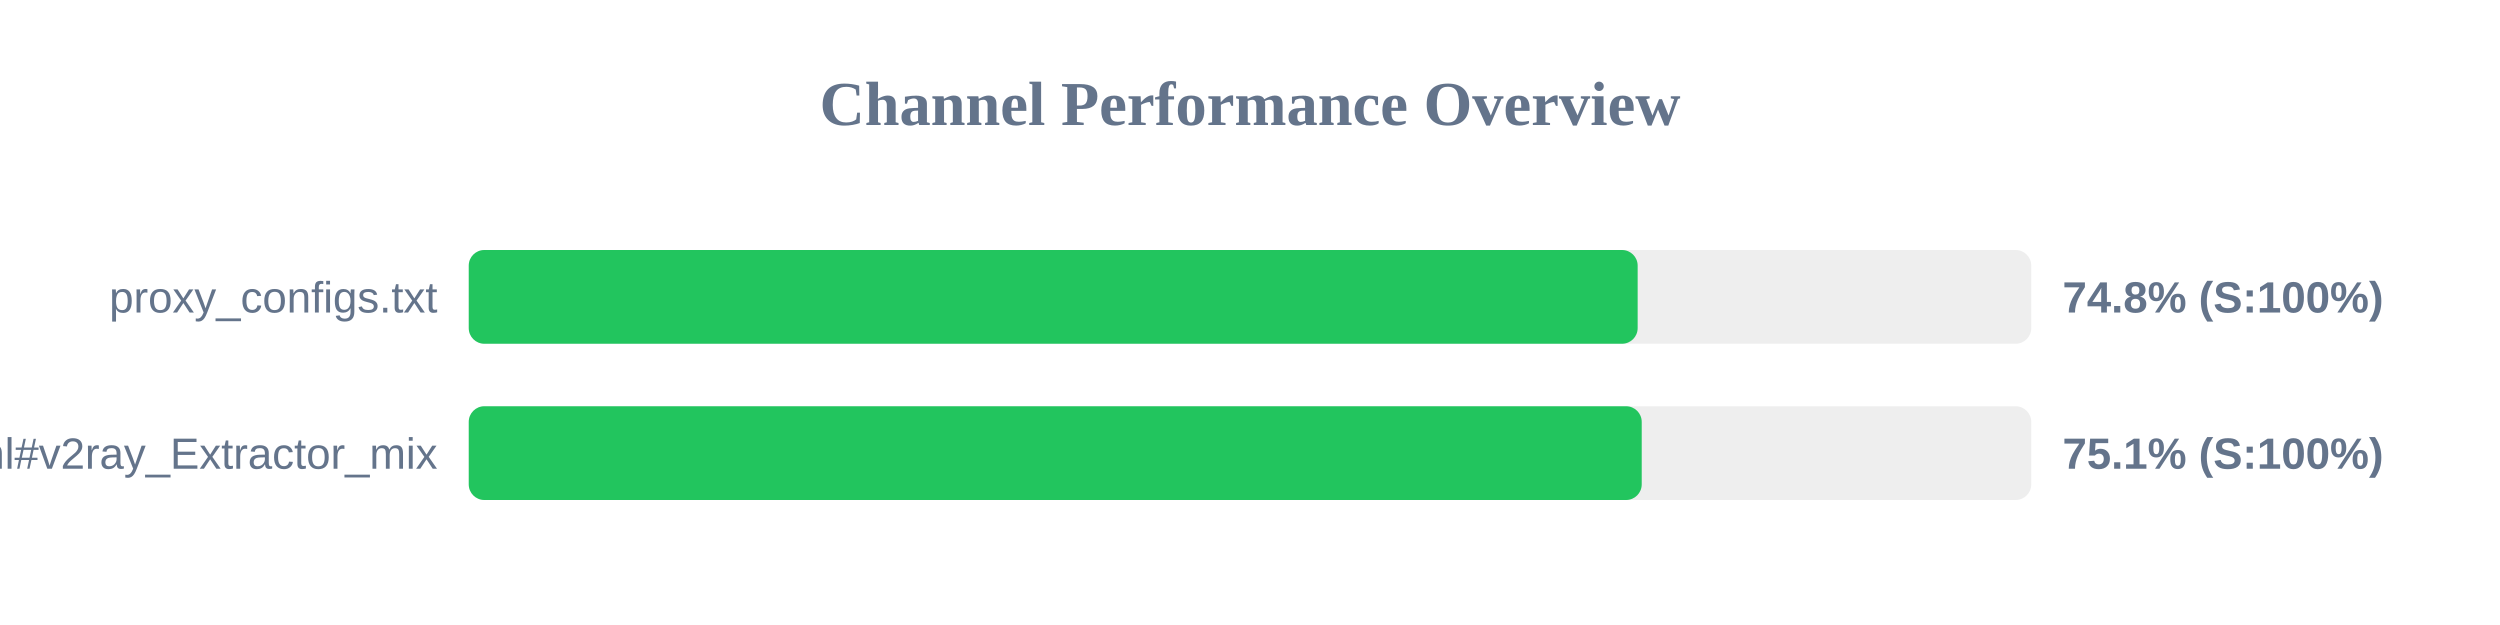
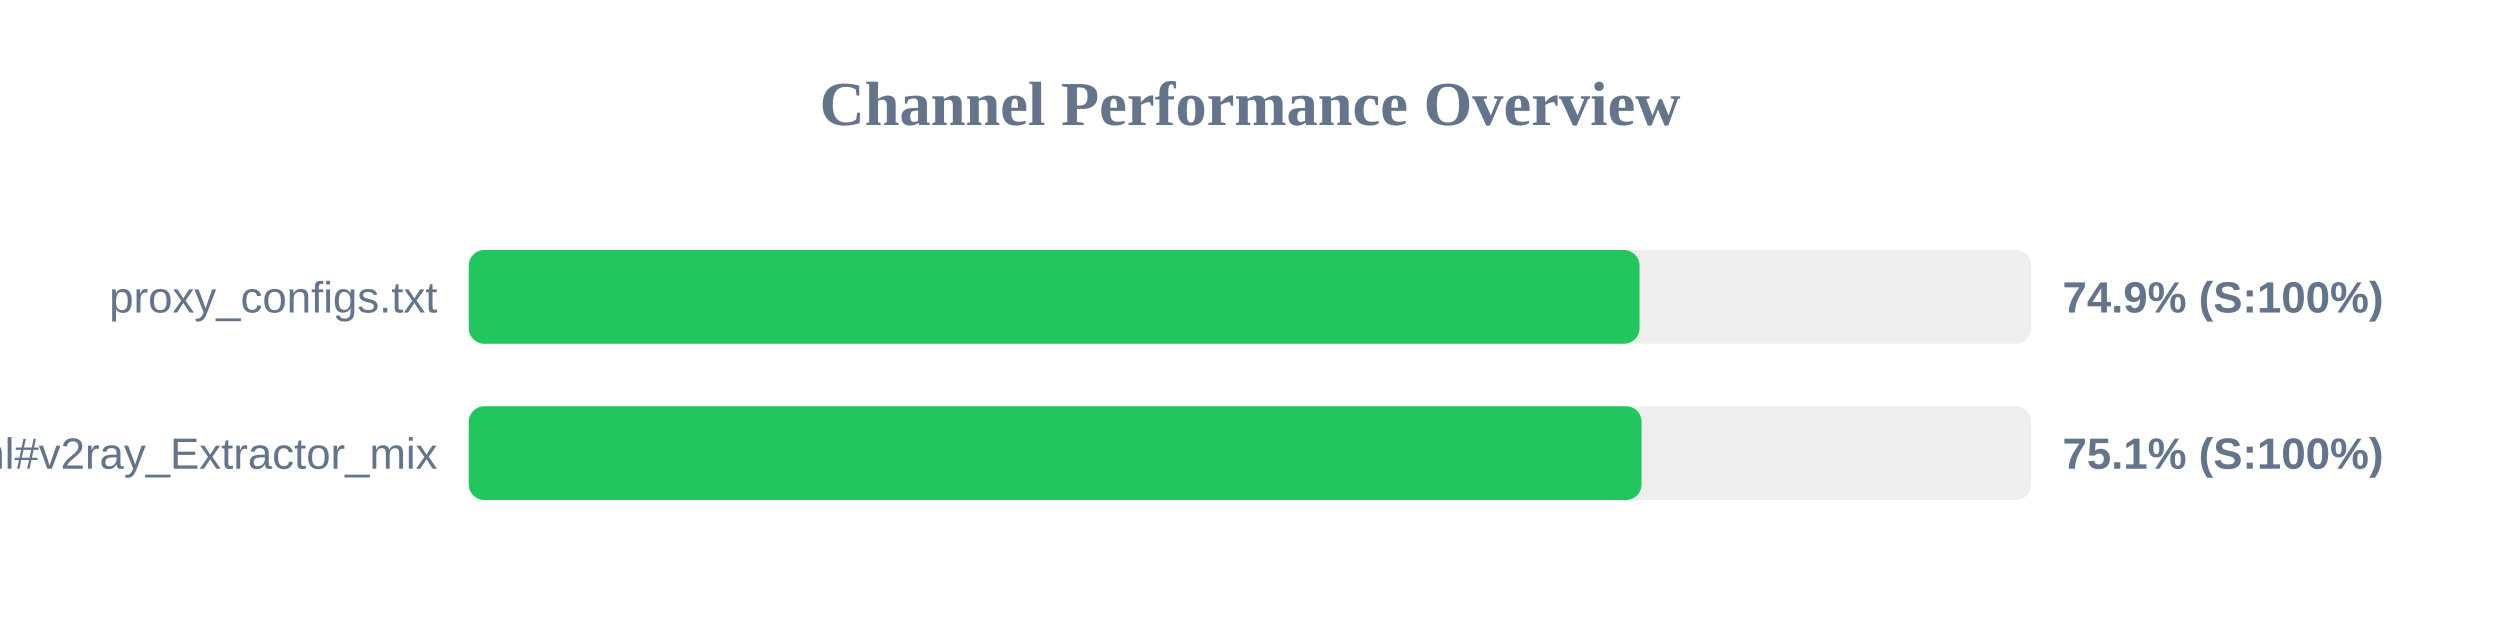
<svg xmlns="http://www.w3.org/2000/svg" width="800" height="200" version="1.1">
  <style>
        .row { font: 14px Arial; fill: #64748b; }
        .score { font: bold 14px Arial; fill: #64748b; }
    </style>
  <text x="400" y="40" text-anchor="middle" font-size="20px" font-weight="bold" fill="#64748b">Channel Performance Overview</text>
  <rect x="150" y="80" width="500" height="30" fill="#eee" rx="5" />
-   <rect x="150" y="80" width="374.05" height="30" fill="#22c55e" rx="5" />
+   <rect x="150" y="80" width="374.65" height="30" fill="#22c55e" rx="5" />
  <text x="140" y="100" text-anchor="end" class="row">proxy_configs.txt</text>
-   <text x="660" y="100" text-anchor="start" class="score">74.8% (S:100%)</text>
+   <text x="660" y="100" text-anchor="start" class="score">74.9% (S:100%)</text>
  <rect x="150" y="130" width="500" height="30" fill="#eee" rx="5" />
-   <rect x="150" y="130" width="375.35" height="30" fill="#22c55e" rx="5" />
+   <rect x="150" y="130" width="375.3" height="30" fill="#22c55e" rx="5" />
  <text x="140" y="150" text-anchor="end" class="row">sub.html#v2ray_Extractor_mix</text>
  <text x="660" y="150" text-anchor="start" class="score">75.1% (S:100%)</text>
</svg>
